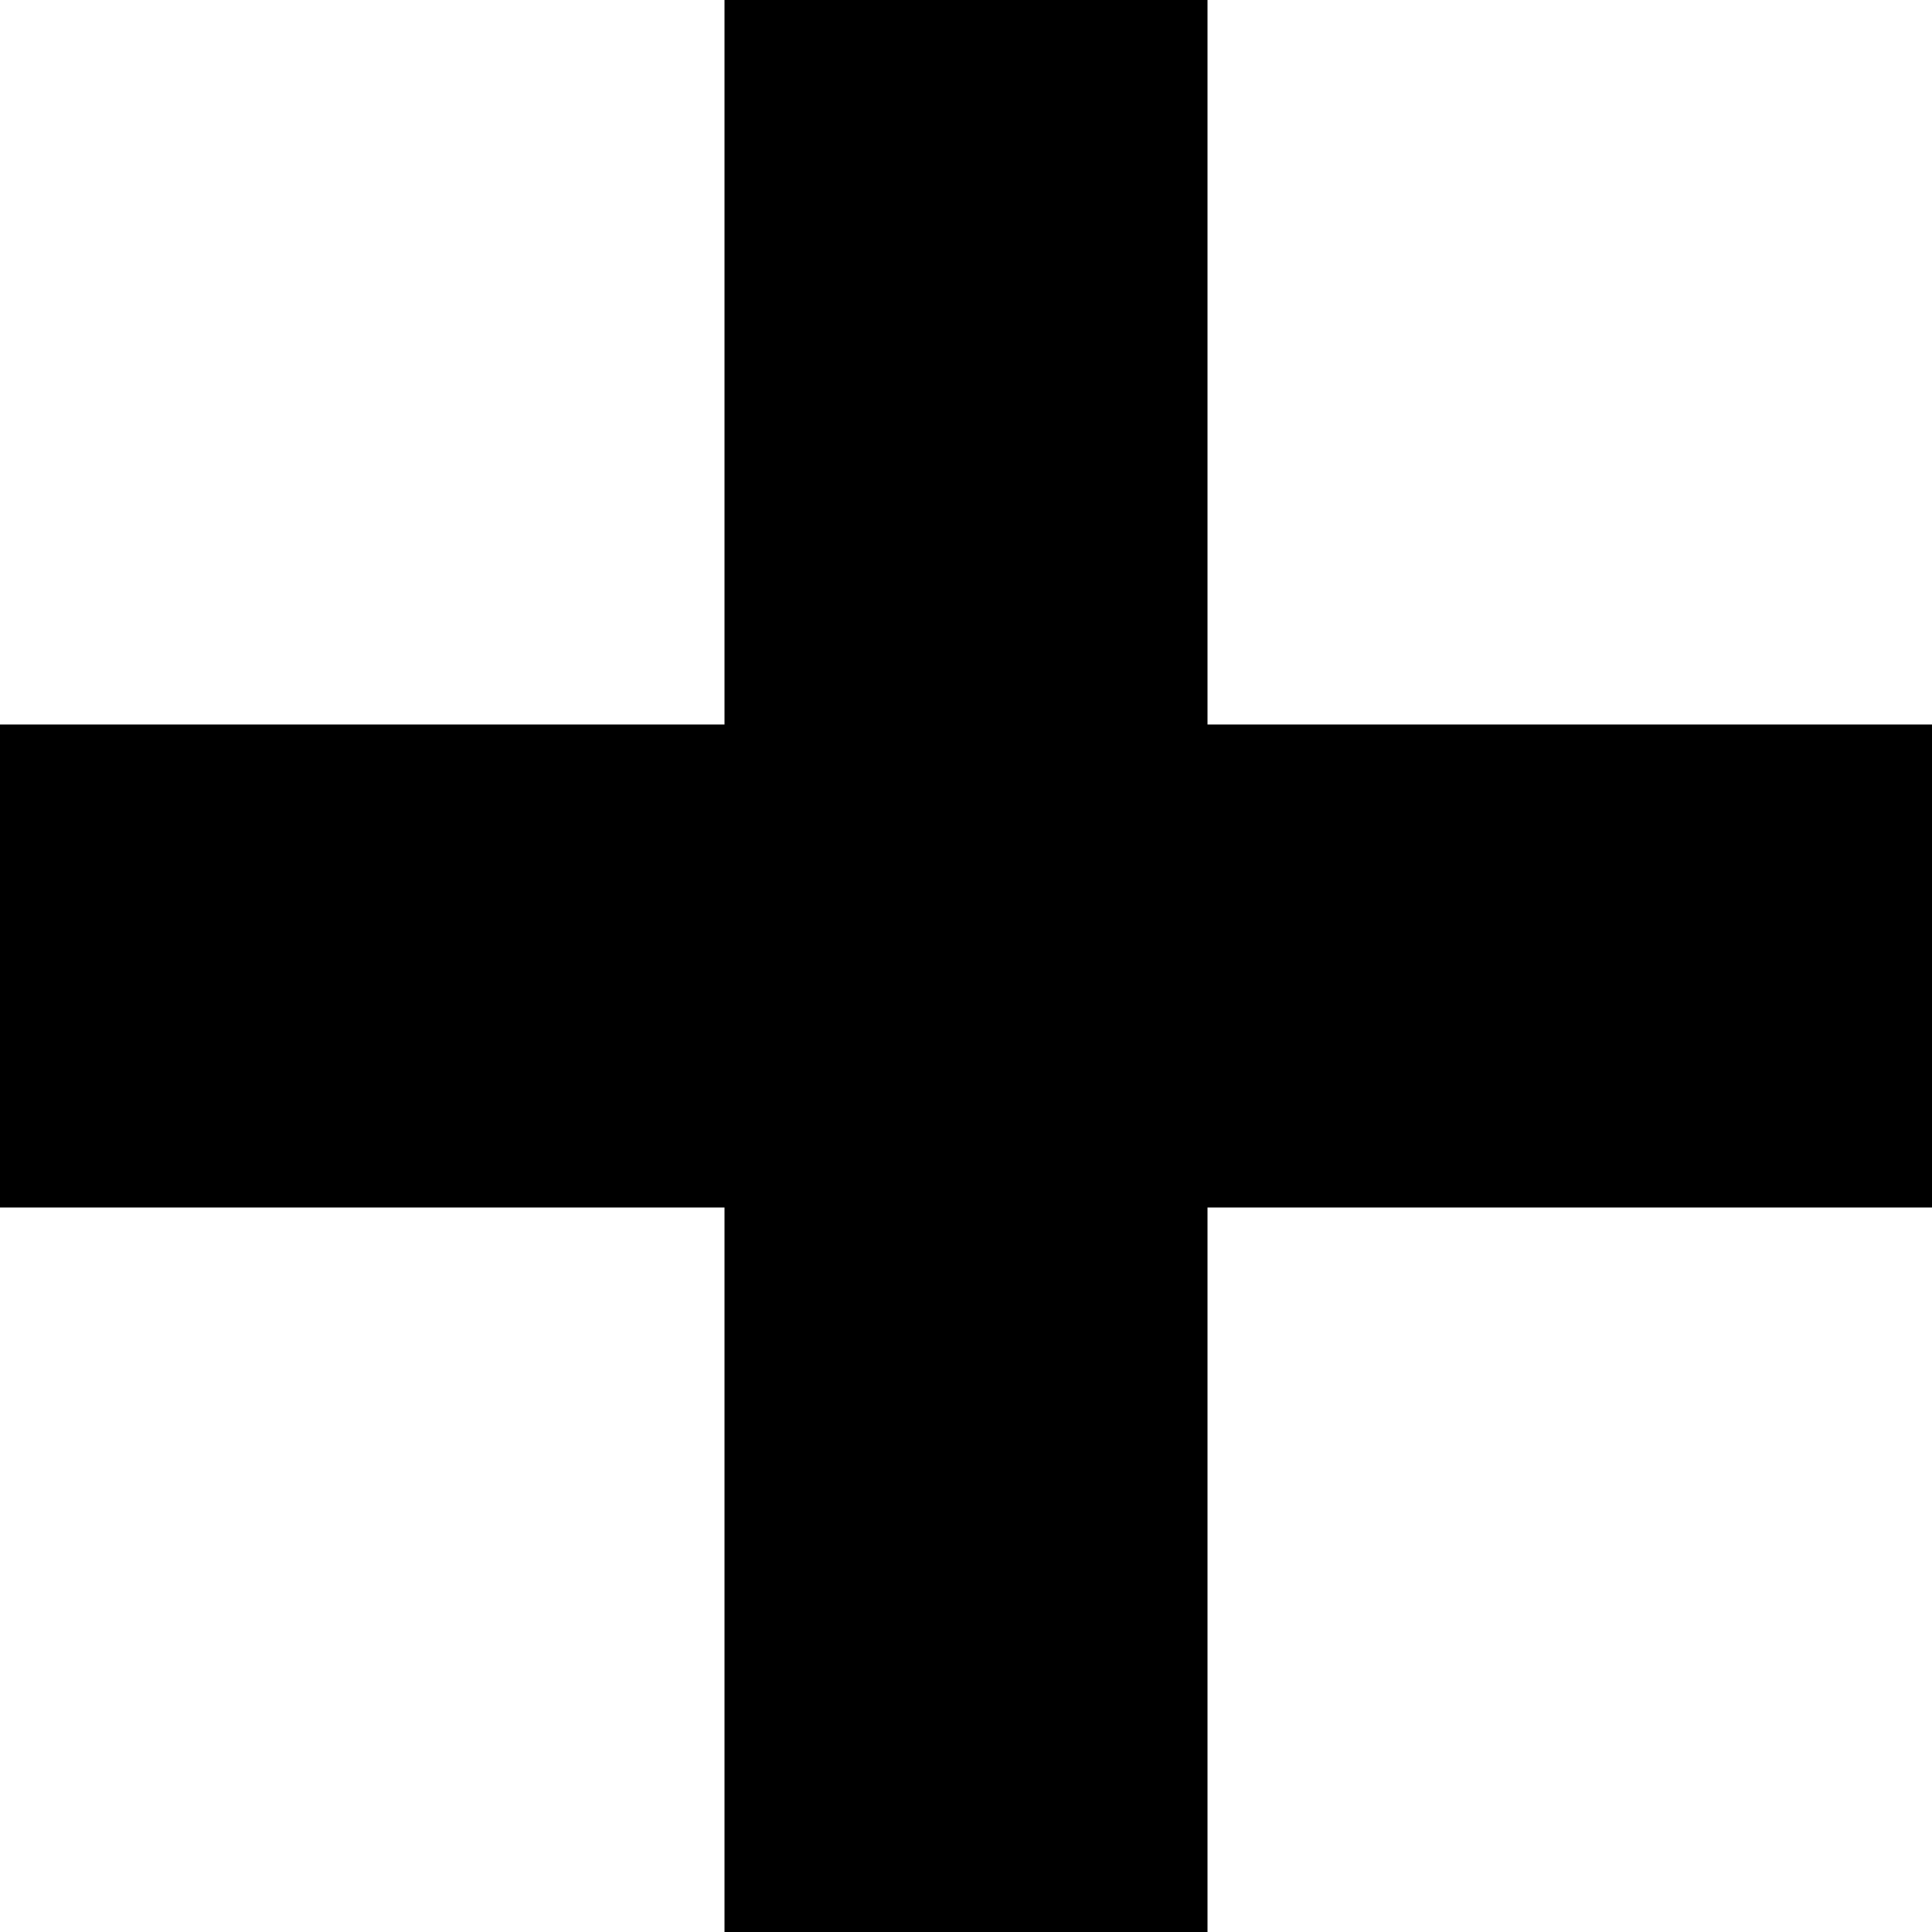
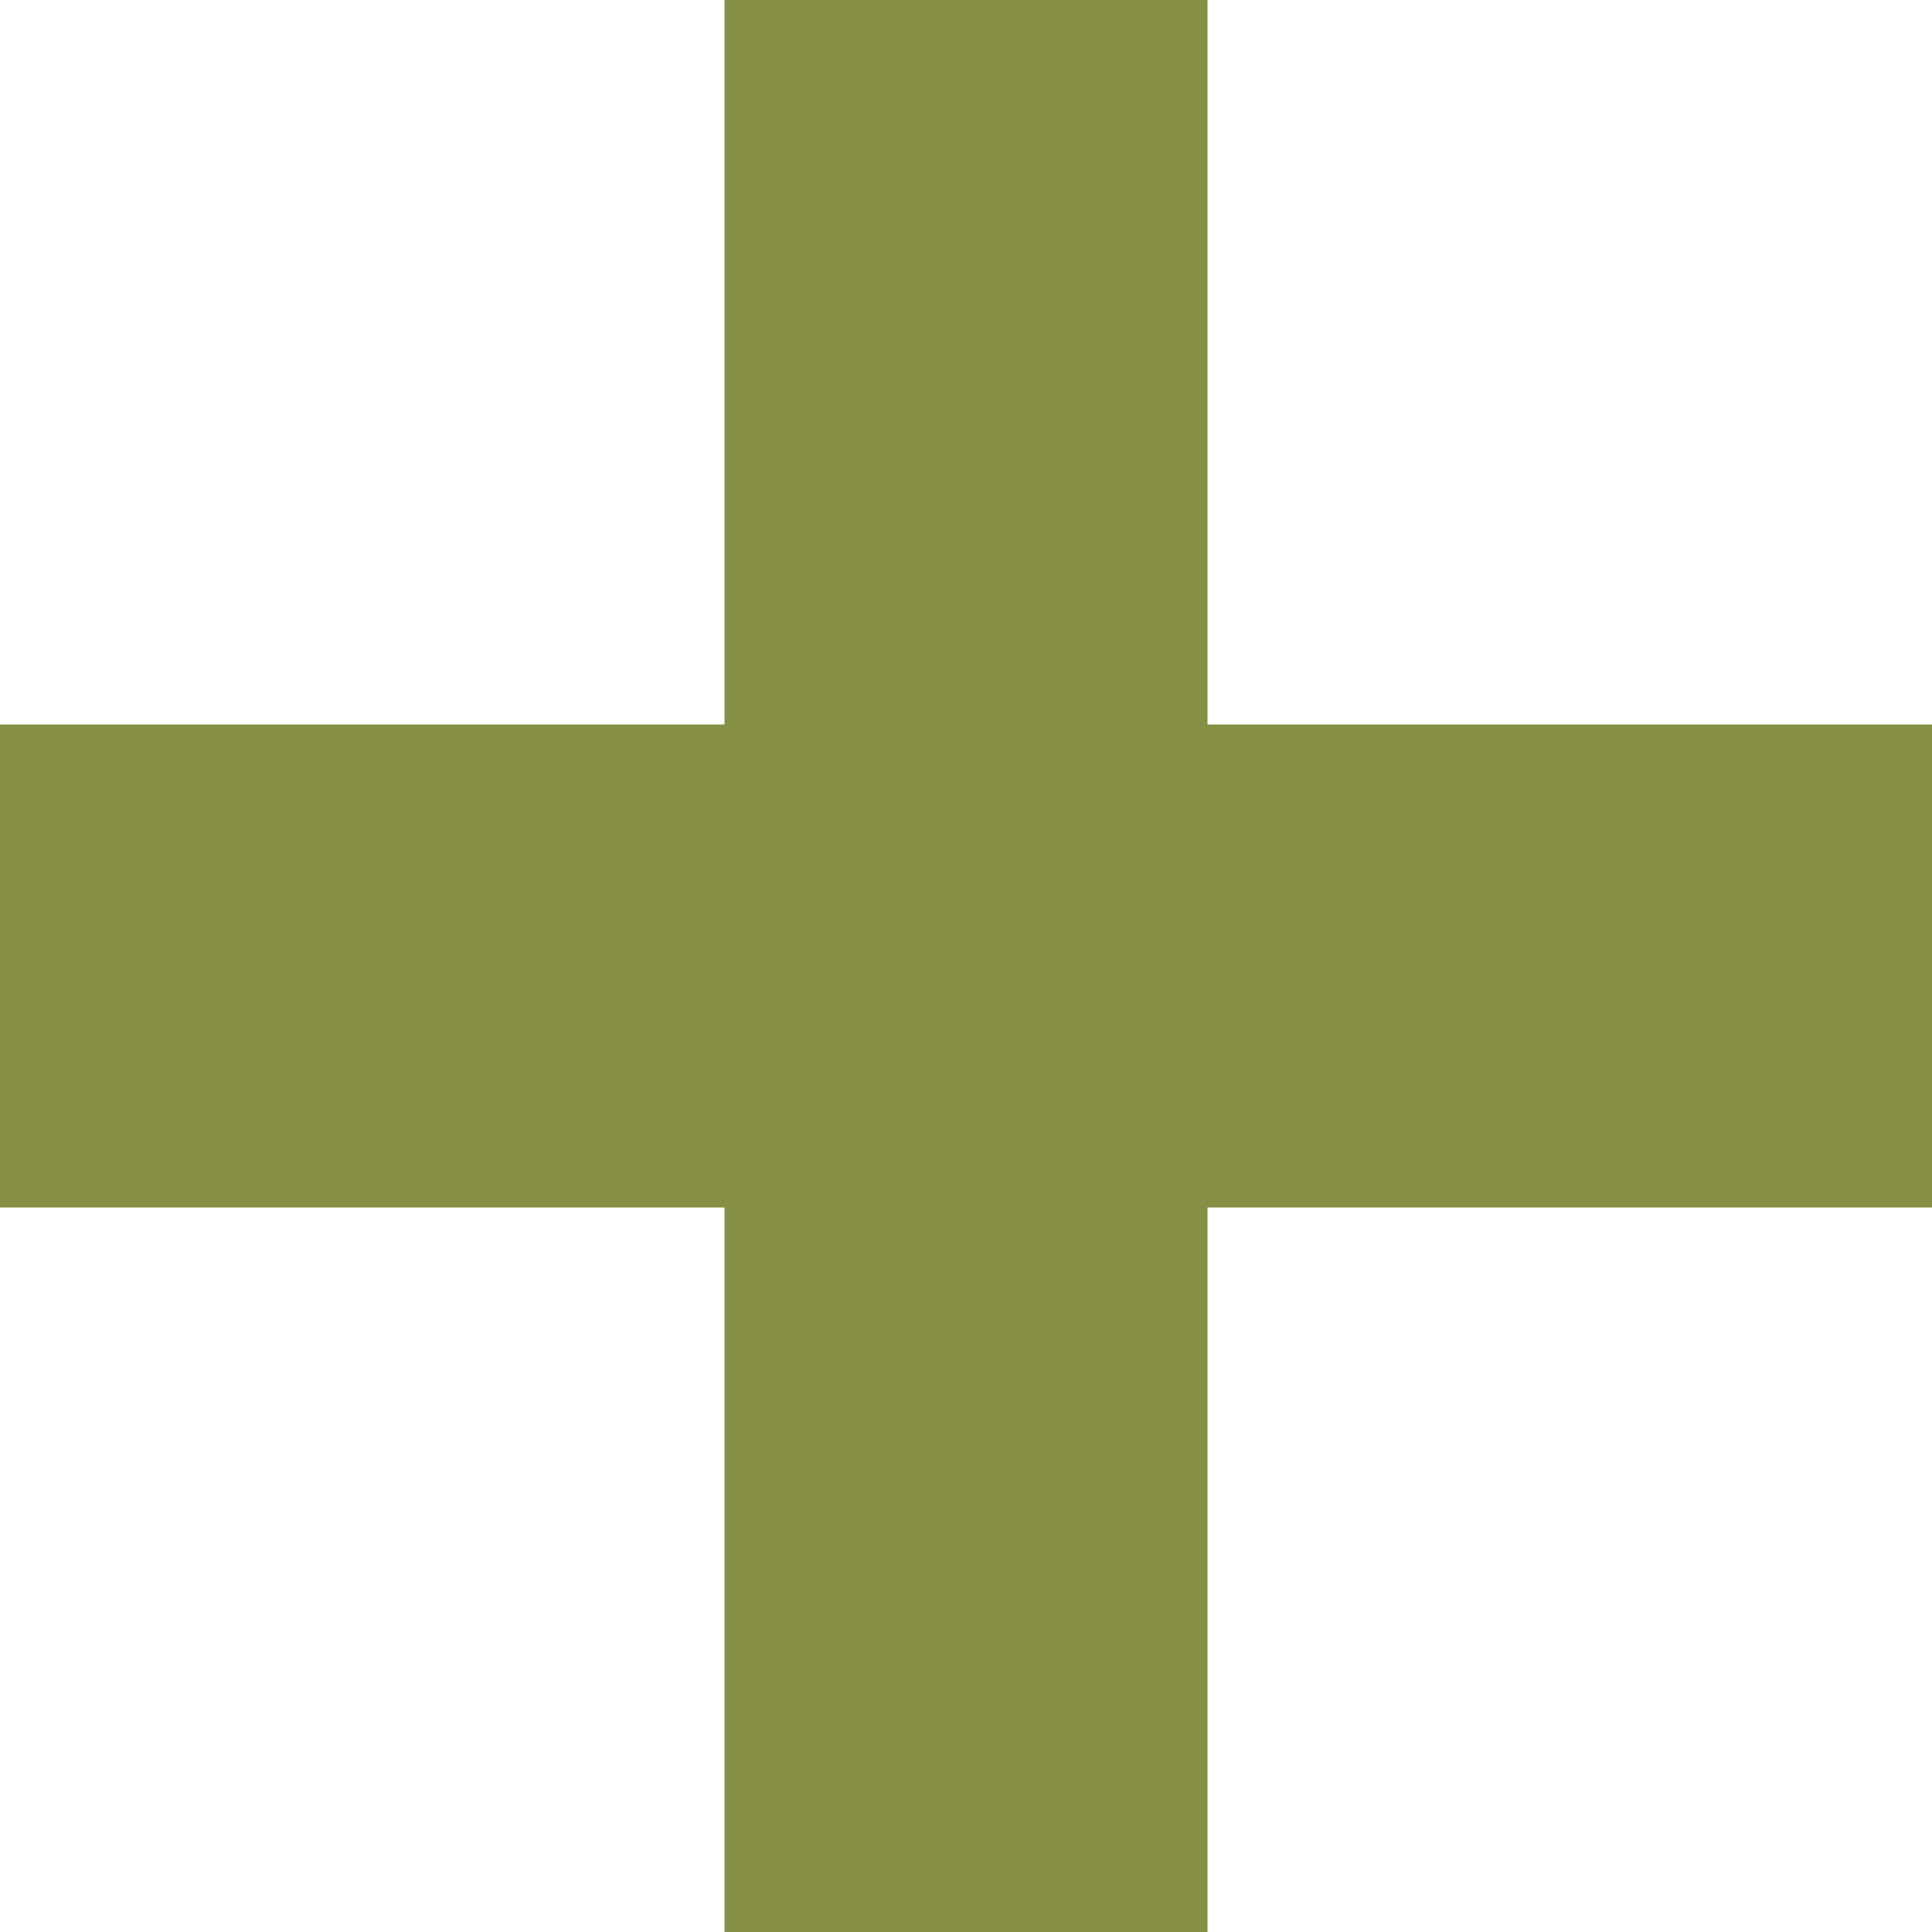
<svg xmlns="http://www.w3.org/2000/svg" width="8" height="8" viewBox="0 0 8 8">
-   <path d="M3 0v3h-3v2h3v3h2v-3h3v-2h-3v-3h-2z" />
+   <path d="M3 0v3h-3v2h3v3h2v-3h3v-2h-3v-3h-2z" style="fill:#859044;fill-opacity:1" />
</svg>
